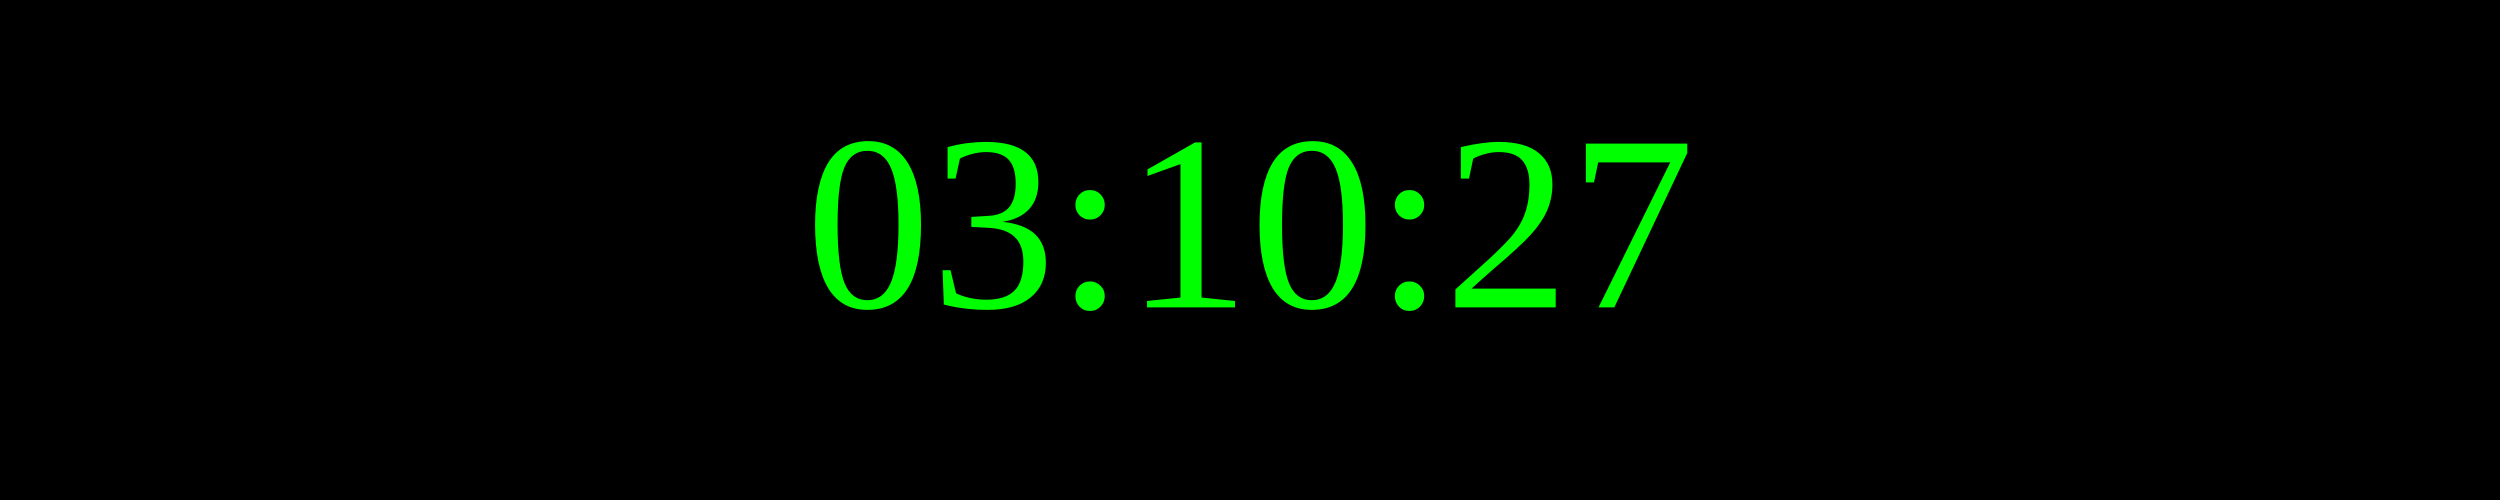
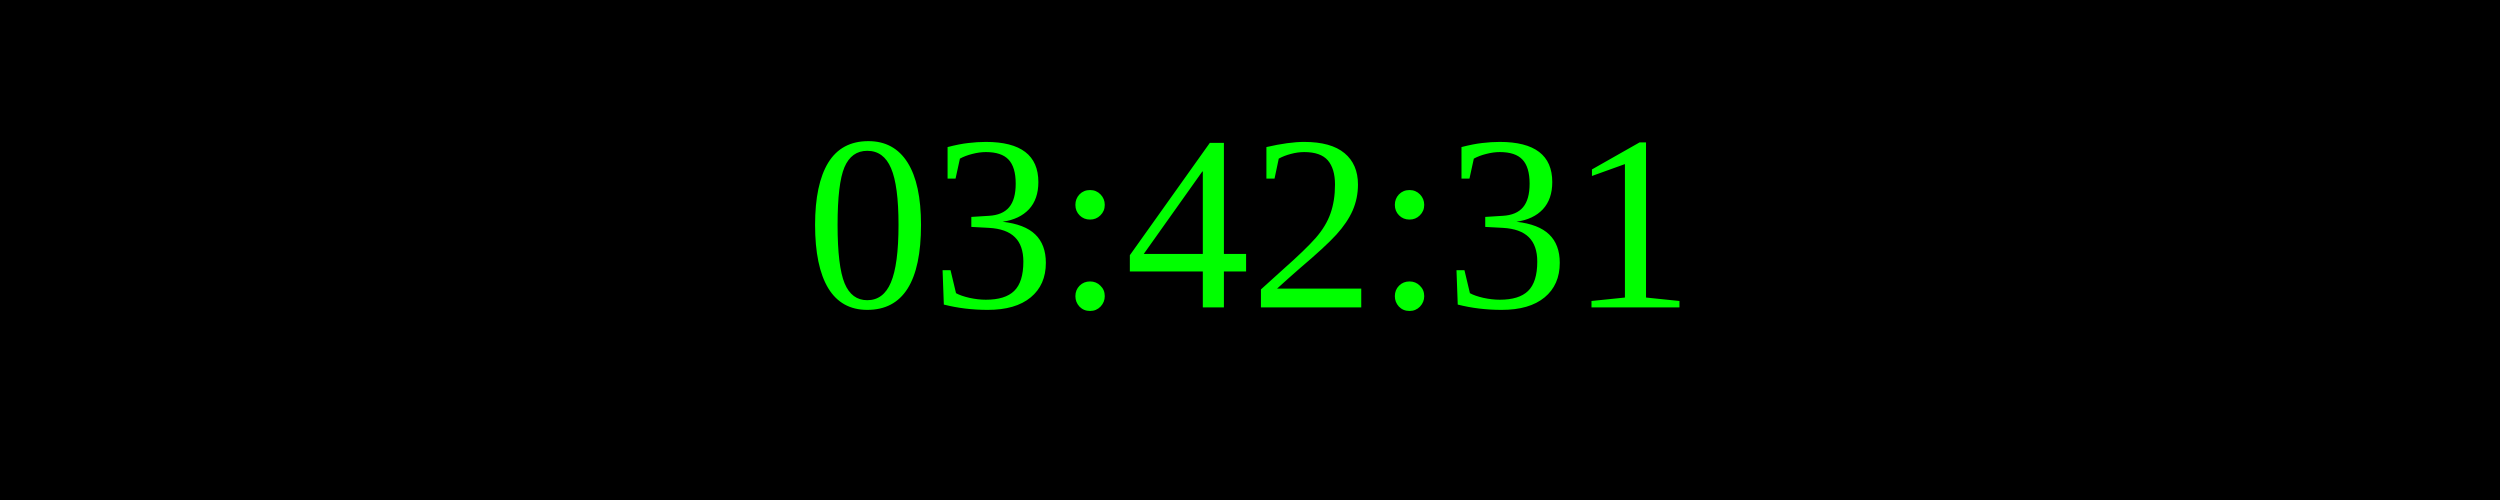
<svg xmlns="http://www.w3.org/2000/svg" width="250" height="50">
  <rect width="100%" height="100%" fill="black" />
  <text x="50%" y="50%" font-size="25" fill="lime" text-anchor="middle" dominant-baseline="middle">
- 03:10:27
+ 03:42:31
</text>
</svg>
